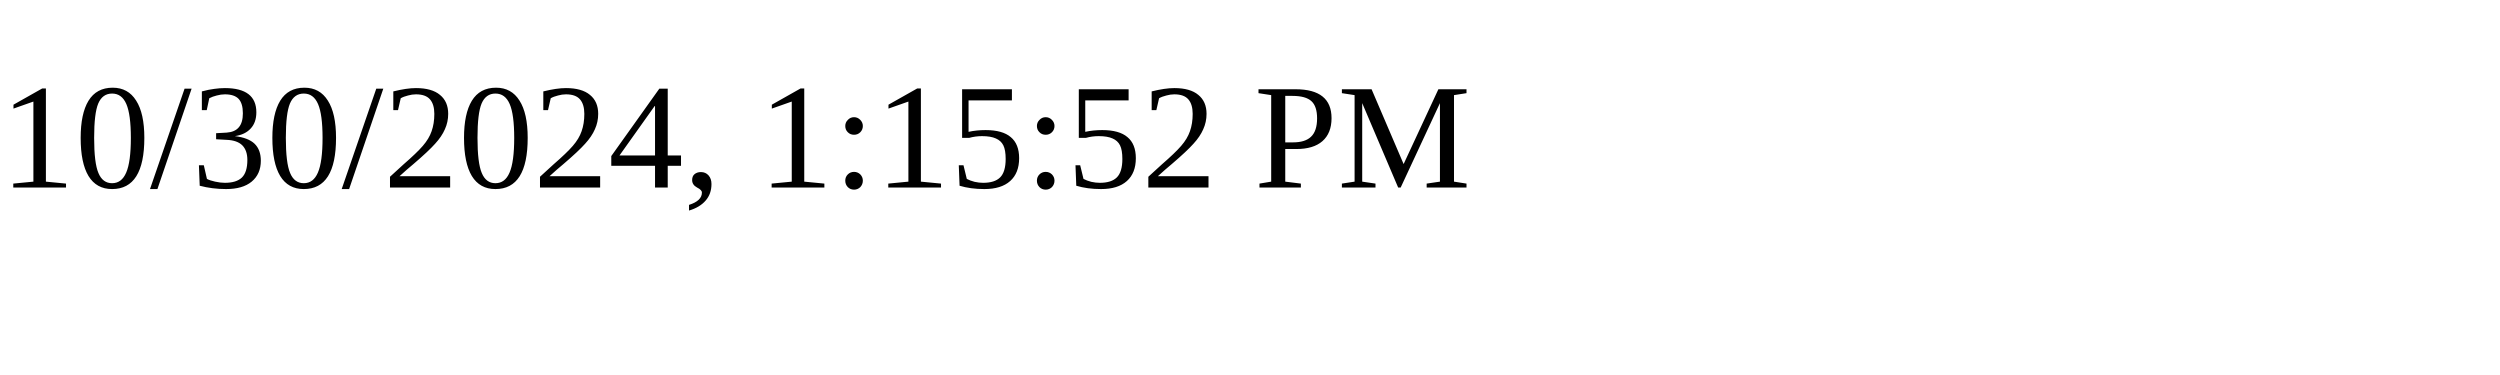
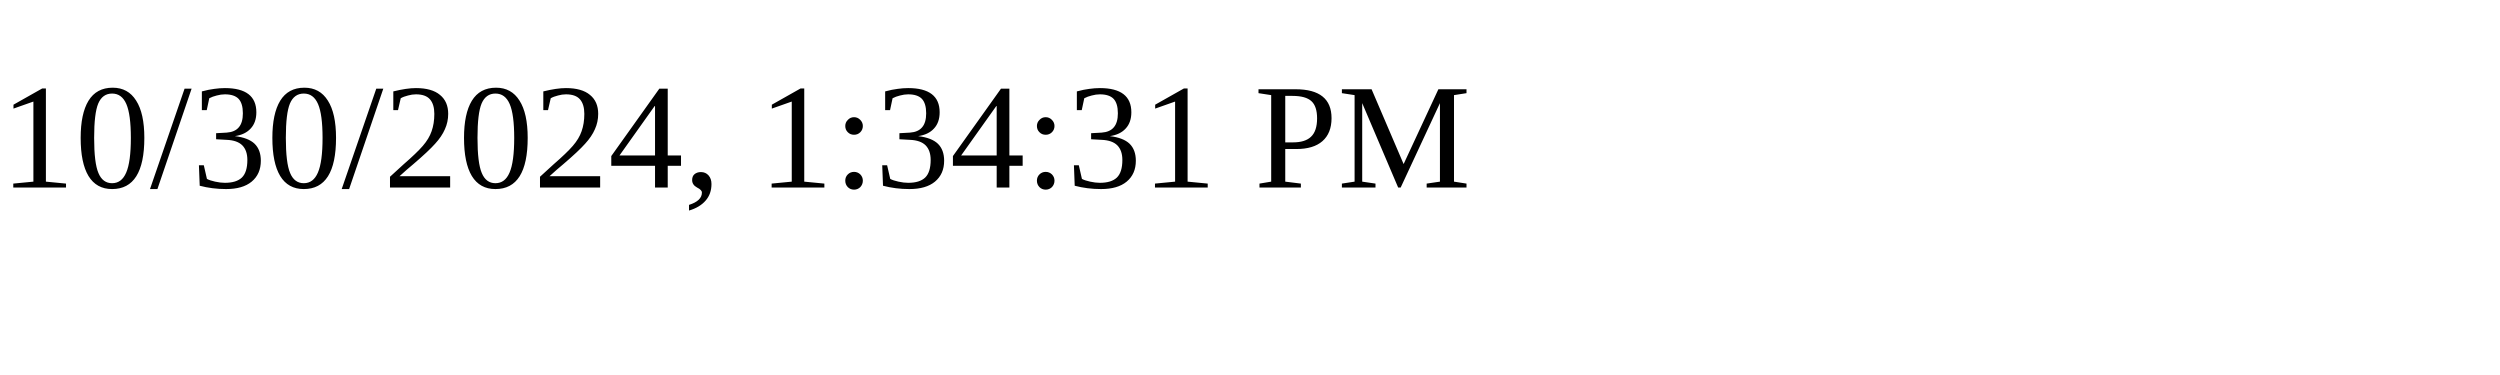
<svg xmlns="http://www.w3.org/2000/svg" height="30" width="200">
-   <text x="0" y="15">10/30/2024, 1:15:52 PM</text>
+   <text x="0" y="15">10/30/2024, 1:34:31 PM</text>
</svg>
